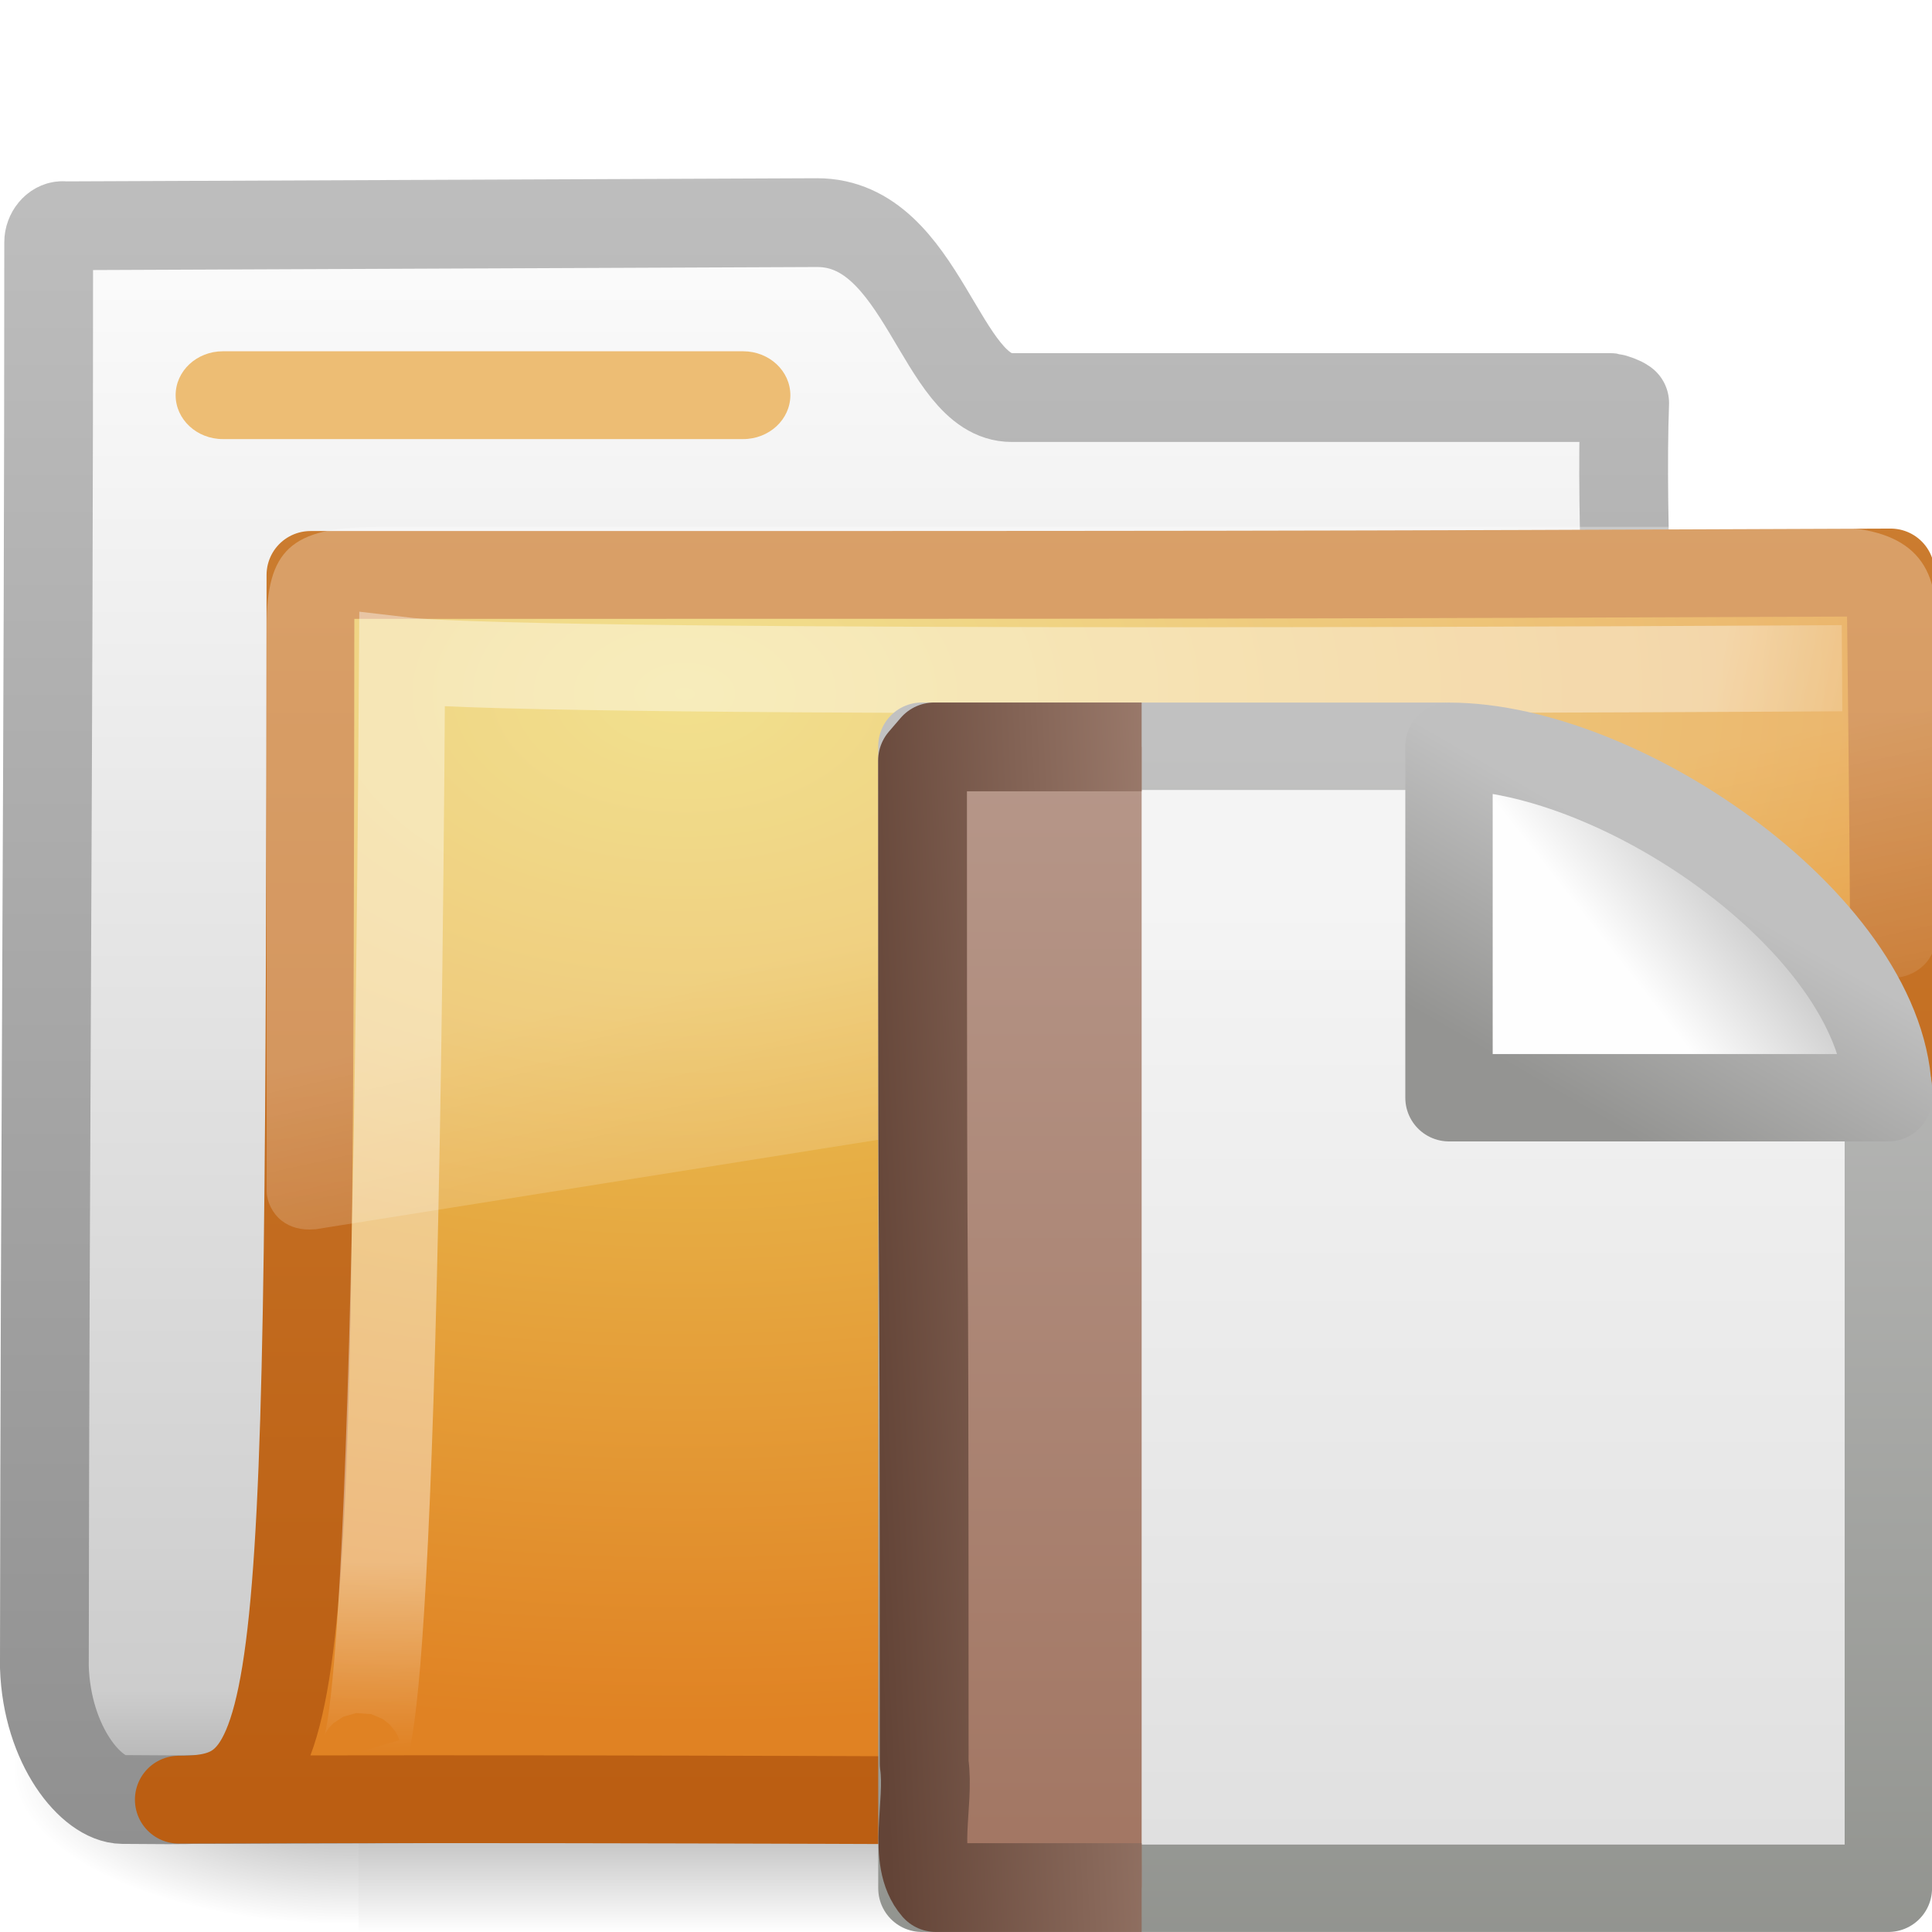
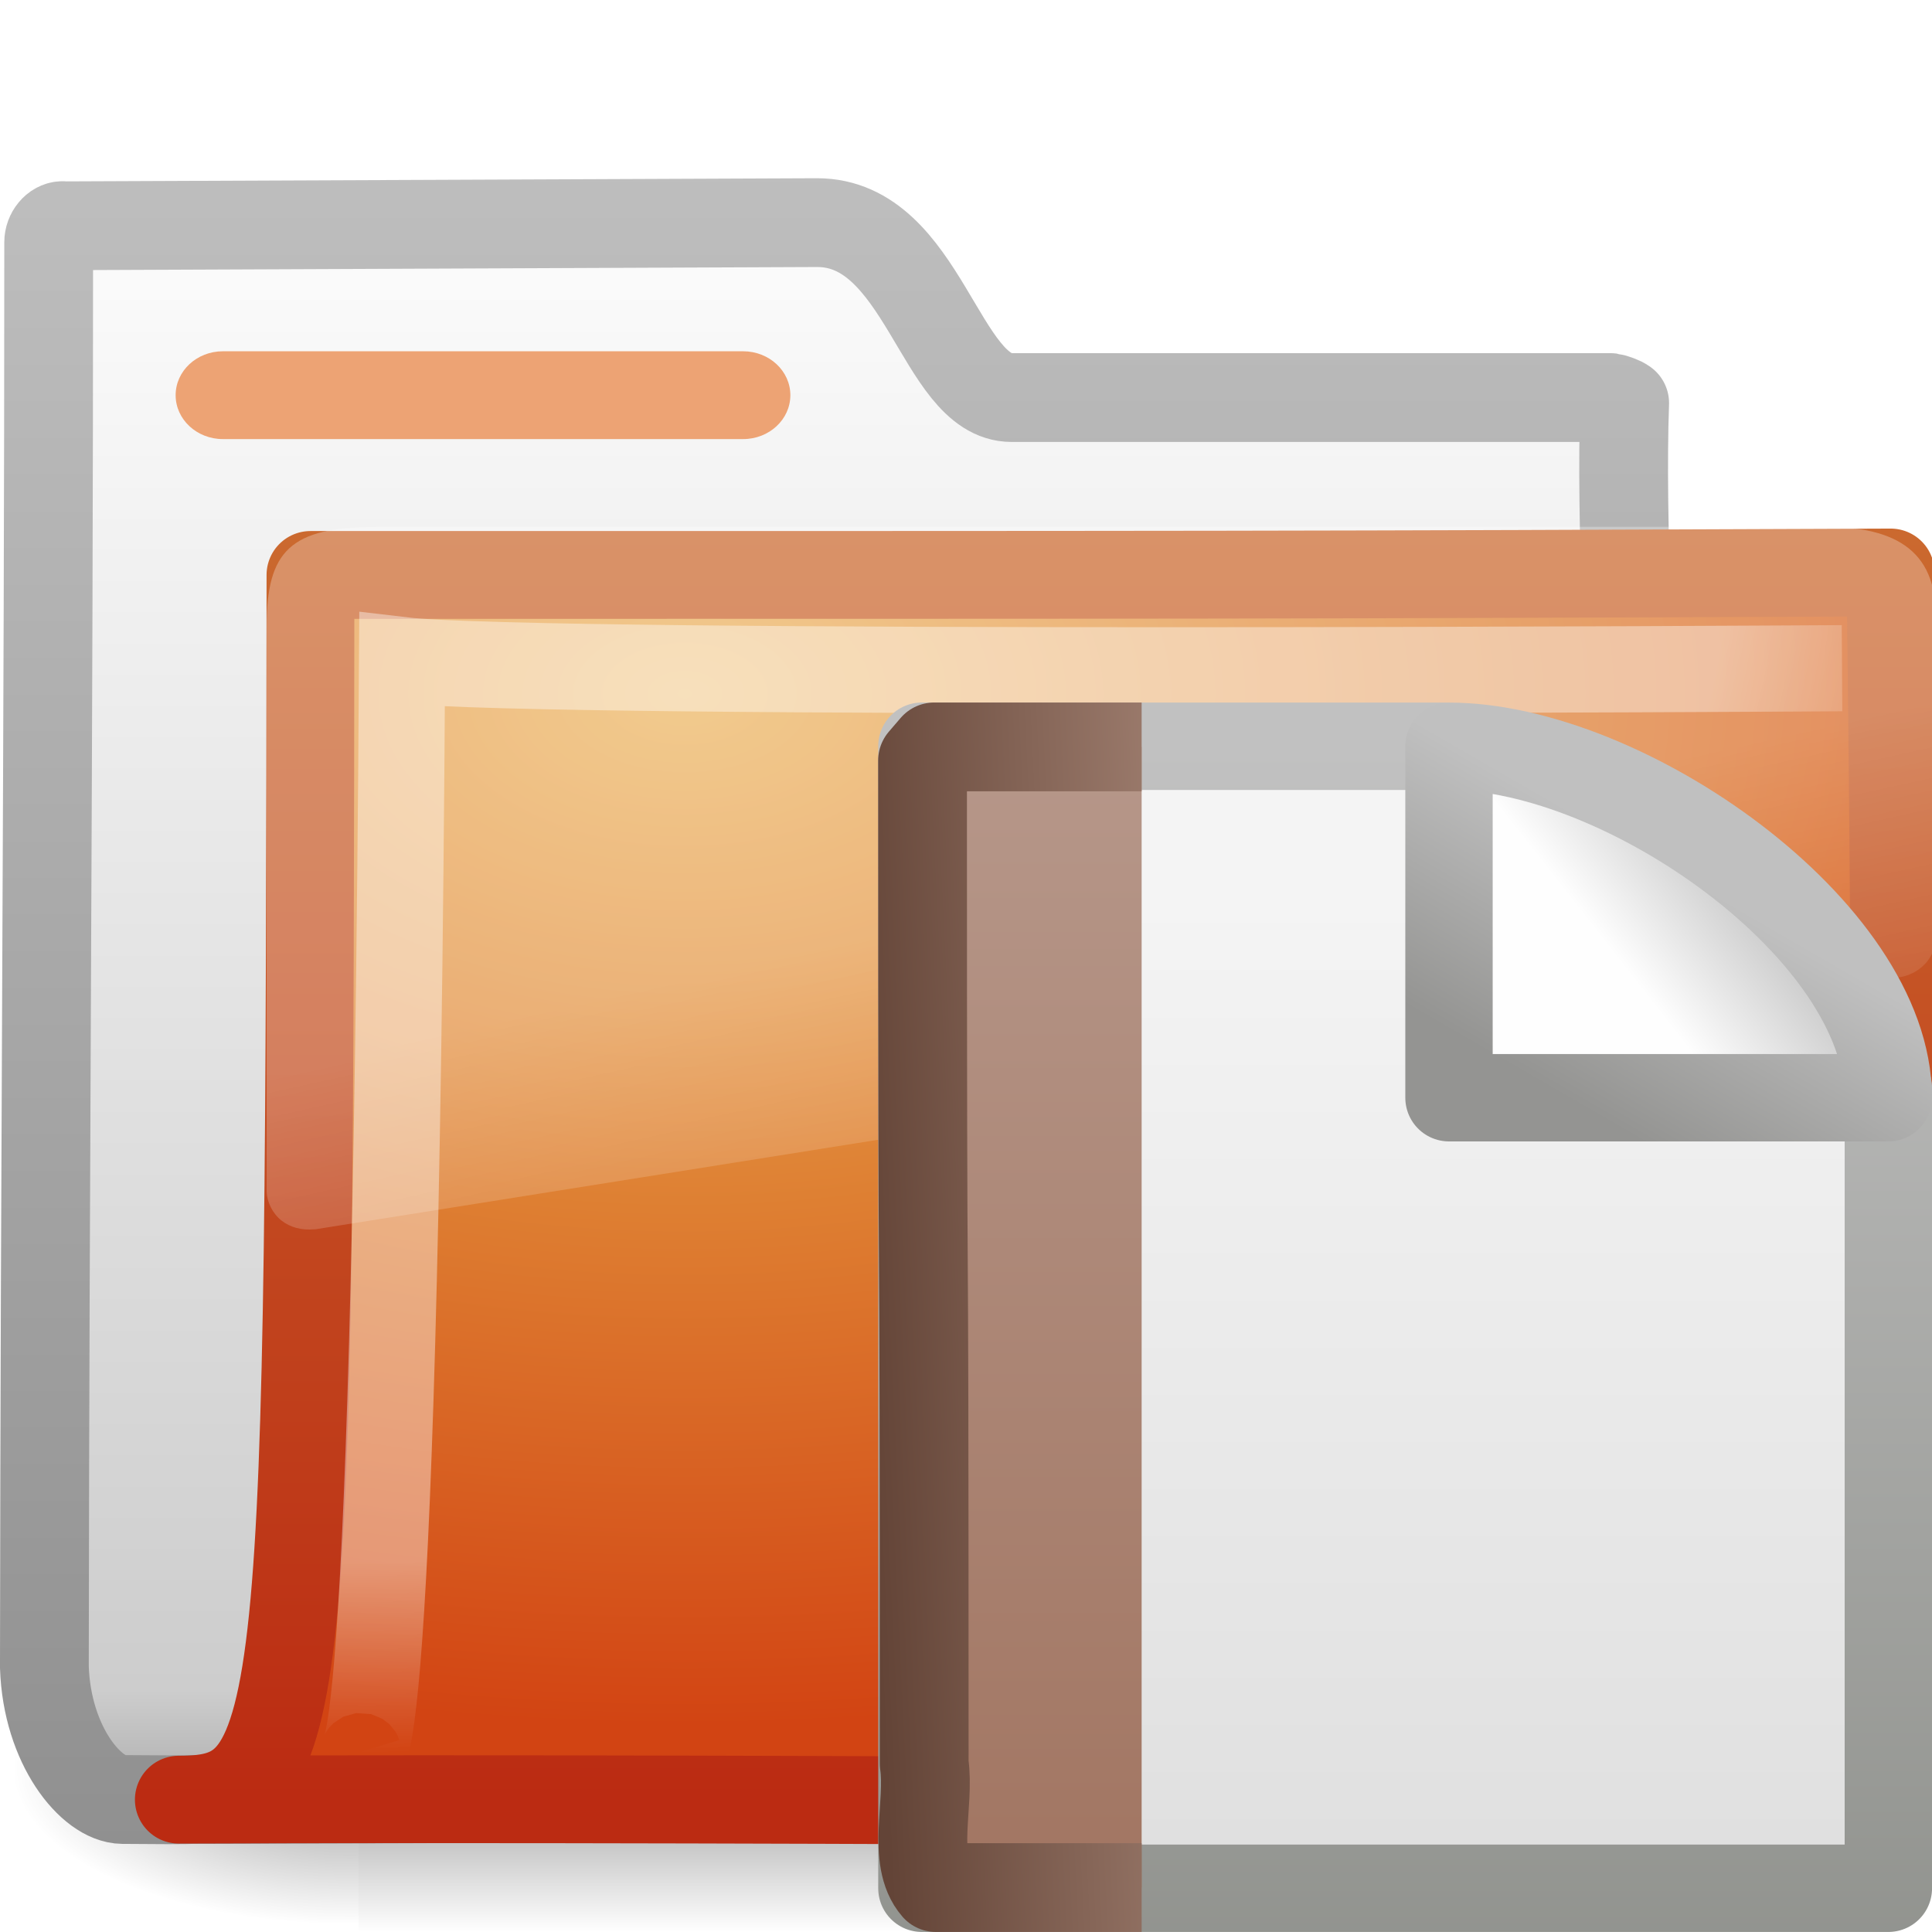
<svg xmlns="http://www.w3.org/2000/svg" xmlns:xlink="http://www.w3.org/1999/xlink" version="1.0" width="22" height="22" id="svg2">
  <defs id="defs4">
    <linearGradient id="linearGradient8265-821-176-38-919-66-249">
      <stop id="stop2687" style="stop-color:#ffffff;stop-opacity:0.275" offset="0" />
      <stop id="stop2689" style="stop-color:#ffffff;stop-opacity:0.078" offset="1" />
    </linearGradient>
    <linearGradient x1="18.031" y1="16.408" x2="20.055" y2="24.628" id="linearGradient3404" xlink:href="#linearGradient8265-821-176-38-919-66-249" gradientUnits="userSpaceOnUse" gradientTransform="matrix(0.4450331,0,0,0.4023652,-16.69887,-15.64618)" />
    <linearGradient id="linearGradient3752">
      <stop id="stop3754" style="stop-color:#ffffff;stop-opacity:1" offset="0" />
      <stop id="stop3760" style="stop-color:#ffffff;stop-opacity:1" offset="0.848" />
      <stop id="stop3756" style="stop-color:#ffffff;stop-opacity:0" offset="1" />
    </linearGradient>
    <radialGradient cx="4.02" cy="5.593" r="10.273" fx="4.02" fy="5.593" id="radialGradient3402" xlink:href="#linearGradient3752" gradientUnits="userSpaceOnUse" gradientTransform="matrix(-0.01680222,1.394281,-1.79662,-0.02165073,-5.365805,-19.33942)" />
-     <linearGradient id="linearGradient3390-178-986-453">
-       <stop id="stop3624" style="stop-color:#bb5e12;stop-opacity:1" offset="0" />
-       <stop id="stop3626" style="stop-color:#cd8033;stop-opacity:1" offset="1" />
-     </linearGradient>
-     <linearGradient x1="9.705" y1="20.882" x2="9.705" y2="4.303" id="linearGradient3400" xlink:href="#linearGradient3390-178-986-453" gradientUnits="userSpaceOnUse" gradientTransform="matrix(0.9945751,0,0,0.9945751,-19.85734,-19.77827)" />
-     <linearGradient id="linearGradient7012-661-145-733-759-865-745-661-970-94">
-       <stop id="stop3618" style="stop-color:#edd563;stop-opacity:1" offset="0" />
-       <stop id="stop3620" style="stop-color:#e08223;stop-opacity:1" offset="1" />
-     </linearGradient>
-     <radialGradient cx="7.819" cy="8.561" r="11.268" fx="7.819" fy="8.561" id="radialGradient3398" xlink:href="#linearGradient7012-661-145-733-759-865-745-661-970-94" gradientUnits="userSpaceOnUse" gradientTransform="matrix(1.689952,0,0,1.043609,-24.96704,-20.53429)" />
+     <linearGradient x1="9.705" y1="20.882" x2="9.705" y2="4.303" id="linearGradient3400" xlink:href="#linearGradient3390-178-986-453-1" gradientUnits="userSpaceOnUse" gradientTransform="matrix(0.9945751,0,0,0.9945751,-19.85734,-19.77827)" />
+     <radialGradient cx="7.819" cy="8.561" r="11.268" fx="7.819" fy="8.561" id="radialGradient3398" xlink:href="#linearGradient7012-661-145-733-759-865-745-661-970-94-6" gradientUnits="userSpaceOnUse" gradientTransform="matrix(1.689952,0,0,1.043609,-24.96704,-20.53429)" />
    <linearGradient id="linearGradient5157">
      <stop id="stop5159" style="stop-color:#c1c1c1;stop-opacity:1" offset="0" />
      <stop id="stop5161" style="stop-color:#909090;stop-opacity:1" offset="1" />
    </linearGradient>
    <linearGradient x1="9.876" y1="2.601" x2="9.876" y2="23.062" id="linearGradient3396" xlink:href="#linearGradient5157" gradientUnits="userSpaceOnUse" gradientTransform="translate(-19.51807,-21.49604)" />
    <linearGradient id="linearGradient11111">
      <stop id="stop11113" style="stop-color:#ffffff;stop-opacity:1" offset="0" />
      <stop id="stop11115" style="stop-color:#cdcdcd;stop-opacity:1" offset="0.91" />
      <stop id="stop11117" style="stop-color:#a1a1a1;stop-opacity:1" offset="1" />
    </linearGradient>
    <linearGradient x1="-28.531" y1="17.956" x2="-28.531" y2="37.503" id="linearGradient3394" xlink:href="#linearGradient11111" gradientUnits="userSpaceOnUse" gradientTransform="translate(14.85993,-35.99737)" />
    <radialGradient cx="605.714" cy="486.648" r="117.143" fx="605.714" fy="486.648" id="radialGradient3392" xlink:href="#linearGradient5060" gradientUnits="userSpaceOnUse" gradientTransform="matrix(-2.774389,0,0,1.969706,112.7623,-872.8854)" />
    <linearGradient id="linearGradient5060">
      <stop id="stop5062" style="stop-color:#000000;stop-opacity:1" offset="0" />
      <stop id="stop5064" style="stop-color:#000000;stop-opacity:0" offset="1" />
    </linearGradient>
    <radialGradient cx="605.714" cy="486.648" r="117.143" fx="605.714" fy="486.648" id="radialGradient3390" xlink:href="#linearGradient5060" gradientUnits="userSpaceOnUse" gradientTransform="matrix(2.774389,0,0,1.969706,-2060.836,-872.8854)" />
    <linearGradient id="linearGradient5048">
      <stop id="stop5050" style="stop-color:#000000;stop-opacity:0" offset="0" />
      <stop id="stop5056" style="stop-color:#000000;stop-opacity:1" offset="0.5" />
      <stop id="stop5052" style="stop-color:#000000;stop-opacity:0" offset="1" />
    </linearGradient>
    <linearGradient x1="302.857" y1="366.648" x2="302.857" y2="609.505" id="linearGradient3388" xlink:href="#linearGradient5048" gradientUnits="userSpaceOnUse" gradientTransform="matrix(2.774389,0,0,1.969706,-1892.179,-872.8854)" />
    <linearGradient id="linearGradient3600-1">
      <stop id="stop3602-1" style="stop-color:#f4f4f4;stop-opacity:1" offset="0" />
      <stop id="stop3604-5" style="stop-color:#dbdbdb;stop-opacity:1" offset="1" />
    </linearGradient>
    <linearGradient id="linearGradient3931">
      <stop id="stop3933" style="stop-color:#8d8f8a;stop-opacity:1" offset="0" />
      <stop id="stop3935" style="stop-color:#c1c1c1;stop-opacity:1" offset="1" />
    </linearGradient>
    <linearGradient x1="32.892" y1="8.059" x2="36.358" y2="5.457" id="linearGradient2618" xlink:href="#linearGradient8589" gradientUnits="userSpaceOnUse" gradientTransform="matrix(0.3707081,0,0,0.3548465,6.143341,7.951048)" />
    <linearGradient id="linearGradient8589">
      <stop id="stop8591" style="stop-color:#fefefe;stop-opacity:1" offset="0" />
      <stop id="stop8593" style="stop-color:#cbcbcb;stop-opacity:1" offset="1" />
    </linearGradient>
    <linearGradient x1="17.289" y1="2.185" x2="15.18" y2="5.821" id="linearGradient2620" xlink:href="#linearGradient4559" gradientUnits="userSpaceOnUse" gradientTransform="matrix(0.6844293,0,0,0.6820072,6.786847,8.156916)" />
    <linearGradient id="linearGradient4559">
      <stop id="stop4561" style="stop-color:#c0c0c0;stop-opacity:1" offset="0" />
      <stop id="stop4563" style="stop-color:#949492;stop-opacity:1" offset="1" />
    </linearGradient>
    <linearGradient x1="-22.54" y1="11.109" x2="-22.54" y2="46.264" id="linearGradient3131" xlink:href="#linearGradient3522-803" gradientUnits="userSpaceOnUse" gradientTransform="matrix(0.5249863,0,0,0.6177438,31.92334,-1.48921)" />
    <linearGradient id="linearGradient3522-803">
      <stop id="stop5703" style="stop-color:#bb9f93;stop-opacity:1" offset="0" />
      <stop id="stop5705" style="stop-color:#996751;stop-opacity:1" offset="1" />
    </linearGradient>
    <linearGradient x1="7.545" y1="32.613" x2="15.03" y2="32.245" id="linearGradient3133" xlink:href="#linearGradient6691-281" gradientUnits="userSpaceOnUse" gradientTransform="matrix(0.5983385,0,0,0.6013388,5.485555,-1.112043)" />
    <linearGradient id="linearGradient6691-281">
      <stop id="stop5709" style="stop-color:#634437;stop-opacity:1" offset="0" />
      <stop id="stop5711" style="stop-color:#a88778;stop-opacity:1" offset="1" />
    </linearGradient>
    <linearGradient x1="25.132" y1="6.729" x2="25.132" y2="47.013" id="linearGradient2931" xlink:href="#linearGradient3600-1" gradientUnits="userSpaceOnUse" gradientTransform="matrix(0.3715633,0,0,0.3334383,8.082478,7.997482)" />
    <linearGradient x1="-51.786" y1="50.786" x2="-51.786" y2="2.906" id="linearGradient2933" xlink:href="#linearGradient3931" gradientUnits="userSpaceOnUse" gradientTransform="matrix(0.3000362,0,0,0.3120485,30.15714,7.625871)" />
+     <linearGradient id="linearGradient7012-661-145-733-759-865-745-661-970-94-6">
+       <stop id="stop3618-1" style="stop-color:#edb763;stop-opacity:1" offset="0" />
+       <stop id="stop3270" style="stop-color:#de7f32;stop-opacity:1" offset="0.5" />
+       <stop id="stop3620-0" style="stop-color:#d24413;stop-opacity:1" offset="1" />
+     </linearGradient>
+     <linearGradient id="linearGradient3390-178-986-453-1">
+       <stop id="stop3624-5" style="stop-color:#bb2b12;stop-opacity:1" offset="0" />
+       <stop id="stop3626-9" style="stop-color:#cd7233;stop-opacity:1" offset="1" />
+     </linearGradient>
  </defs>
  <g transform="translate(0,-2)" id="layer1">
    <g id="g2902">
      <g transform="translate(0.03630422,-1.2165904e-7)" id="g2589">
        <g transform="translate(19.51807,21.49604)" id="g3377">
          <g transform="matrix(0.5459263,0,0,0.5168524,-20.52011,-22.07422)" id="g3490" style="stroke-width:1.883;stroke-miterlimit:4;stroke-dasharray:none">
            <g transform="matrix(0.02165152,0,0,0.01485743,43.0076,42.68539)" id="g5022" style="stroke-width:104.962;stroke-miterlimit:4;stroke-dasharray:none;display:inline">
              <rect width="1339.633" height="478.357" x="-1559.252" y="-150.697" id="rect2527" style="opacity:0.402;fill:url(#linearGradient3388);fill-opacity:1;fill-rule:nonzero;stroke:none;stroke-width:104.962;marker:none;visibility:visible;display:inline;overflow:visible" />
              <path d="m -388.822,-150.68 c 0,0 0,478.331 0,478.331 142.874,0.9 345.4,-107.17 345.4,-239.196 0,-132.027 -159.437,-239.135 -345.4,-239.135 z" id="path2529" style="opacity:0.402;fill:url(#radialGradient3390);fill-opacity:1;fill-rule:nonzero;stroke:none;stroke-width:104.962;marker:none;visibility:visible;display:inline;overflow:visible" />
              <path d="m -1559.252,-150.68 c 0,0 0,478.331 0,478.331 -142.874,0.9 -345.4,-107.17 -345.4,-239.196 0,-132.027 159.437,-239.135 345.4,-239.135 z" id="path2531" style="opacity:0.402;fill:url(#radialGradient3392);fill-opacity:1;fill-rule:nonzero;stroke:none;stroke-width:104.962;marker:none;visibility:visible;display:inline;overflow:visible" />
            </g>
          </g>
          <path d="m -18.841,-16.927 c -0.086,0 -0.159,0.093 -0.159,0.189 0,5.869 -0.043,10.244 -0.049,16.225 0.029,0.895 0.537,1.505 0.89,1.508 1.013,0.009 0.539,-0.004 1.049,0 6.47,-0.016 11.579,-0.078 18.049,-0.094 0.054,0.007 -1.477,-0.108 -1.462,-1.445 -0.117,-6.104 -0.626,-11.727 -0.531,-14.362 -0.028,-0.024 -0.12,-0.057 -0.161,-0.063 l -6.82,0 c -0.815,0 -1.002,-1.992 -2.214,-1.992 l -8.591,0.036 z" id="path3496" style="fill:url(#linearGradient3394);fill-opacity:1;stroke:url(#linearGradient3396);stroke-width:1.011;stroke-linecap:round;stroke-linejoin:round;stroke-miterlimit:4;stroke-opacity:1;stroke-dasharray:none;display:inline" />
          <path d="m -16.019,-12.949 c 10.57,0 11.03,4.63e-4 17.994,-0.028 0,1.57 0.258,14.04 -0.484,14.04 -0.714,0 -12.046,-0.094 -19.009,-0.066 1.472,0 1.487,-0.851 1.499,-13.946 z" id="path3498" style="fill:url(#radialGradient3398);fill-opacity:1;stroke:url(#linearGradient3400);stroke-width:1;stroke-linecap:round;stroke-linejoin:round;stroke-miterlimit:4;stroke-opacity:1;stroke-dasharray:none;display:inline" />
          <path d="m 1.421,-11.887 c 0,0 -14.832,0.094 -16.397,-0.092 -0.083,13.829 -0.501,12.439 -0.501,12.439" id="path3211" style="opacity:0.4;fill:none;stroke:url(#radialGradient3402);stroke-width:0.981;stroke-linecap:butt;stroke-linejoin:miter;stroke-miterlimit:4;stroke-opacity:1;stroke-dasharray:none;display:inline" />
          <path d="m -15.266,-13.496 c -0.983,0 -1.252,0.274 -1.252,1.132 l 0,6.438 c 0.003,0.115 0.066,0.246 0.167,0.327 0.101,0.08 0.23,0.114 0.375,0.101 0.005,1.07e-4 0.009,1.07e-4 0.014,0 L 2.065,-8.366 c 0.232,-0.033 0.414,-0.215 0.417,-0.428 l 0,-3.571 c 0.06,-0.857 -0.448,-1.132 -1.252,-1.132 l -16.497,0 z" id="path2608" style="fill:url(#linearGradient3404);fill-opacity:1;fill-rule:evenodd;stroke:none" />
        </g>
      </g>
-       <rect width="7" height="1" rx="0.538" ry="0.5" x="2" y="6" id="rect2545" style="fill:#edbd74;fill-opacity:1;fill-rule:nonzero;stroke:none;stroke-width:1;marker:none;visibility:visible;display:block;overflow:visible;enable-background:accumulate" />
+       <rect width="7" height="1" rx="0.538" ry="0.5" x="2" y="6" id="rect2545" style="fill:#eda374;fill-opacity:1;fill-rule:nonzero;stroke:none;stroke-width:1;marker:none;visibility:visible;display:block;overflow:visible;enable-background:accumulate" />
    </g>
  </g>
  <path d="m 10.498,8.498 c 2.98,0 2.938,0 5.918,0 0.523,0.162 4.354,2.614 5.087,3.89 0,3.907 0,5.207 0,9.114 l -11.005,0 c 0,-5.002 0,-8.003 0,-13.005 z" id="rect2594" style="fill:url(#linearGradient2931);fill-opacity:1;stroke:url(#linearGradient2933);stroke-width:0.995;stroke-linecap:butt;stroke-linejoin:round;stroke-miterlimit:4;stroke-opacity:1;stroke-dasharray:none;stroke-dashoffset:0;display:inline" />
  <path d="m 16.5,8.498 c 0,1.543 0,4.002 0,4.002 0,0 4.081,0 5.002,0 0,-1.902 -3.006,-4.002 -5.002,-4.002 z" id="path12038" style="fill:url(#linearGradient2618);fill-opacity:1;fill-rule:evenodd;stroke:url(#linearGradient2620);stroke-width:0.995;stroke-linecap:butt;stroke-linejoin:round;stroke-miterlimit:4;stroke-opacity:1;stroke-dasharray:none;display:inline" />
  <path d="m 13,21.494 c -1.152,0 -1.19,0 -2.342,0 -0.28,-0.321 -0.067,-0.957 -0.134,-1.411 0,-8.503 -0.019,-2.919 -0.019,-11.422 l 0.134,-0.156 c 1.199,0 1.162,0 2.361,0" id="path4530" style="fill:url(#linearGradient3131);fill-opacity:1;fill-rule:nonzero;stroke:url(#linearGradient3133);stroke-width:1.011;stroke-linecap:butt;stroke-linejoin:round;stroke-miterlimit:4;stroke-opacity:1;stroke-dasharray:none;stroke-dashoffset:0;marker:none;visibility:visible;display:block;overflow:visible" />
</svg>
